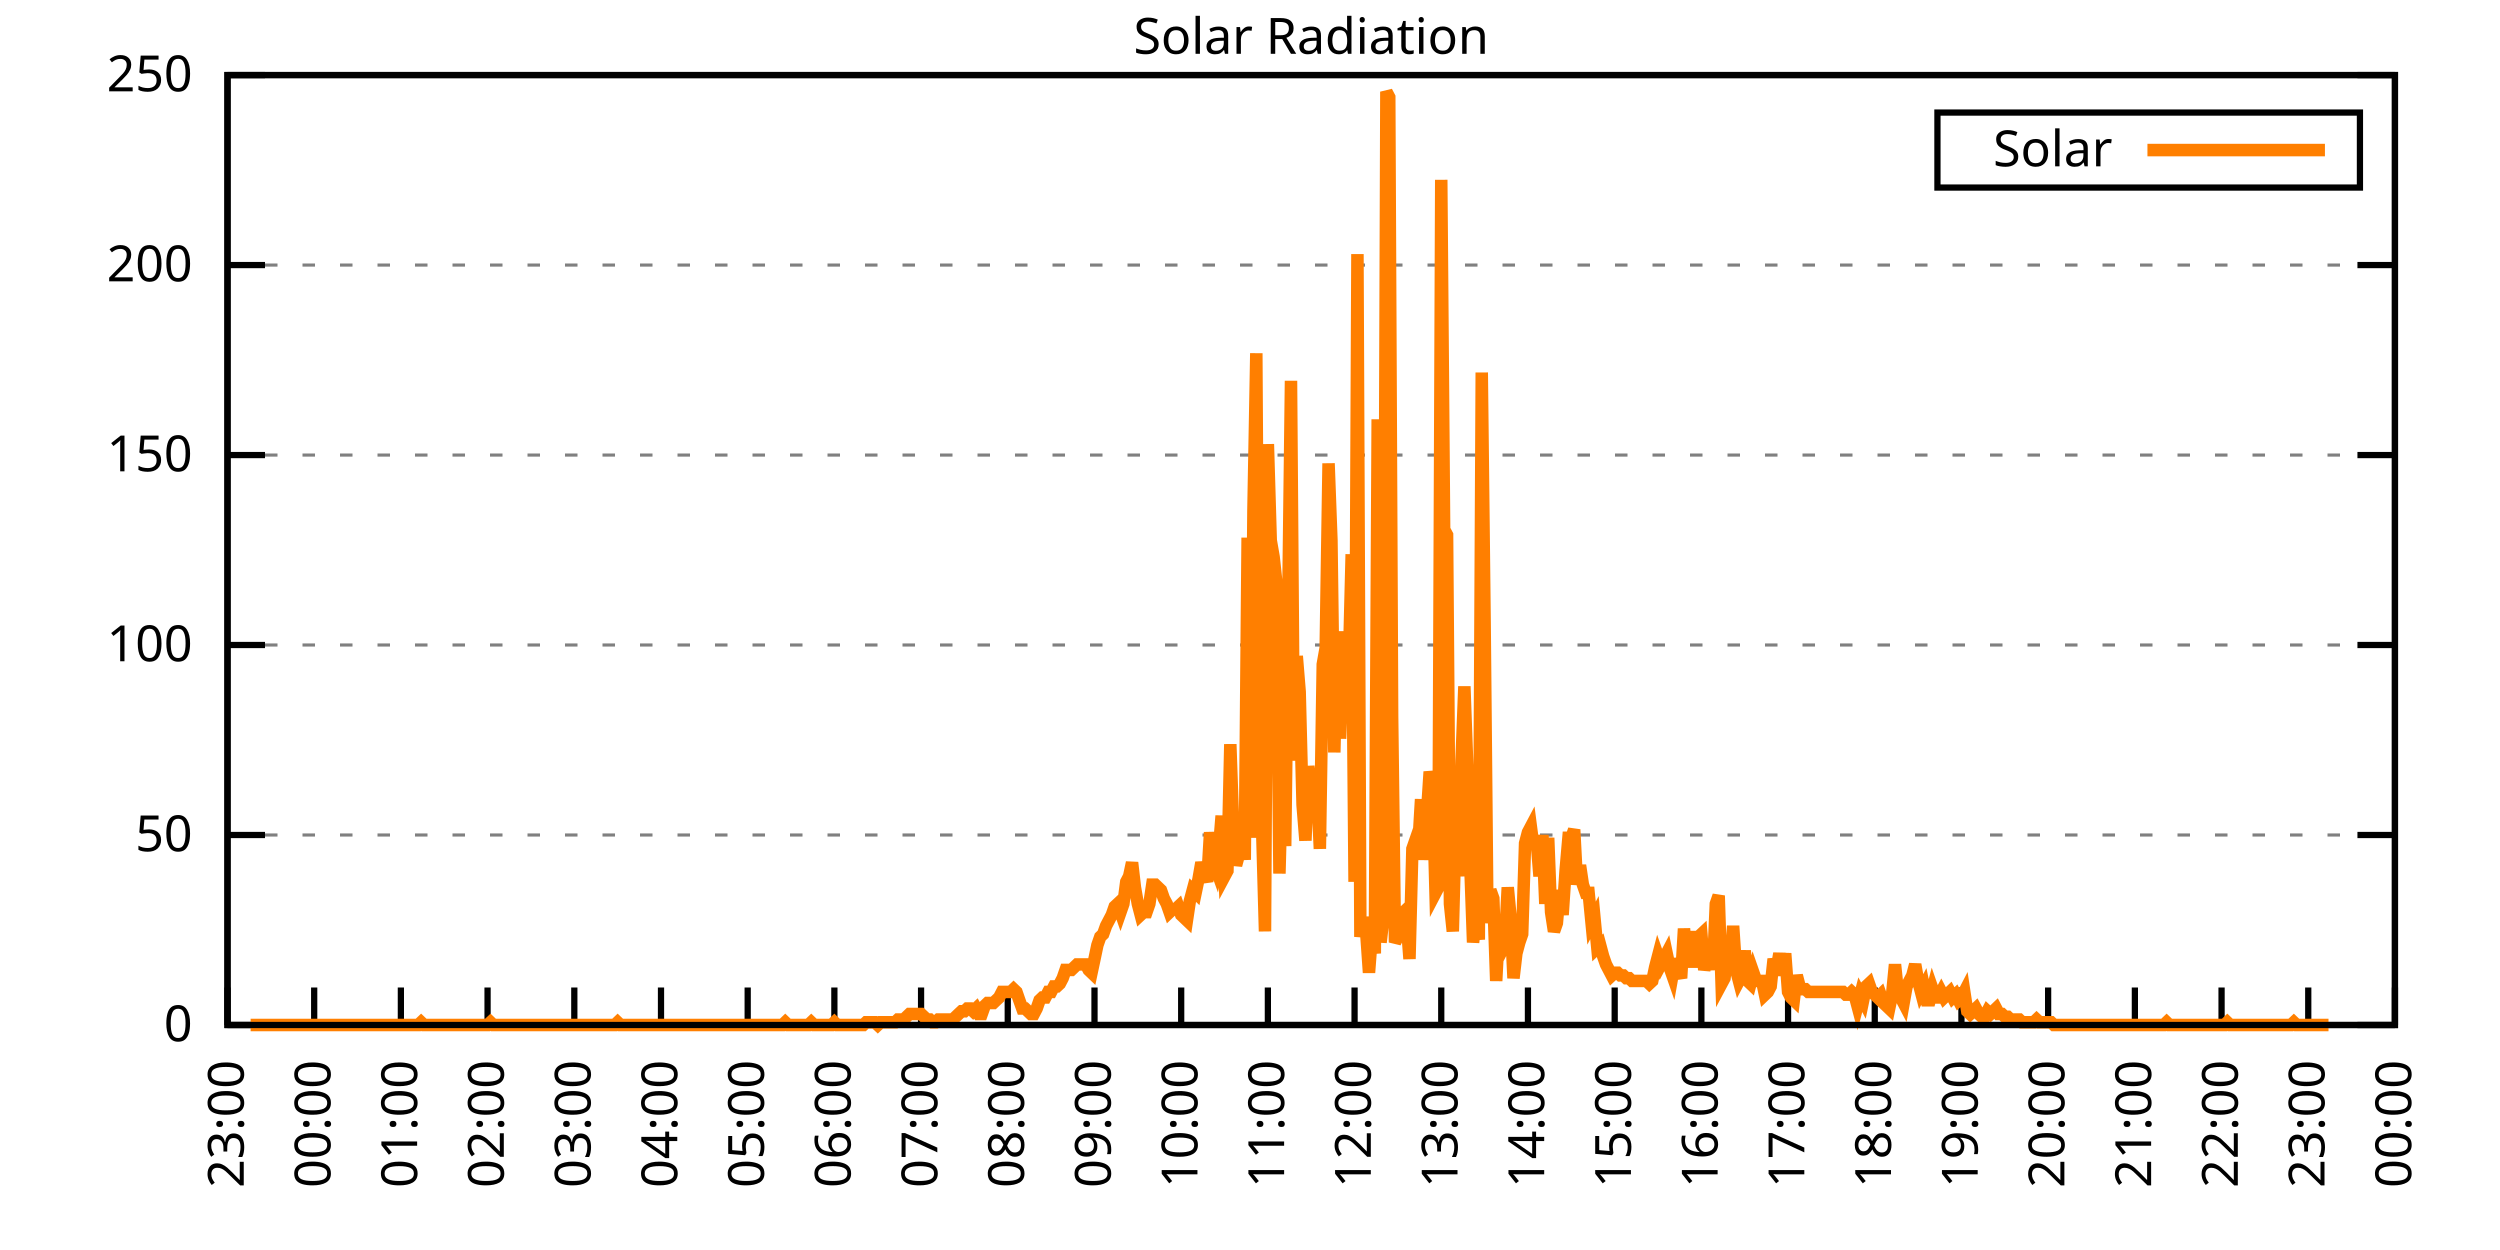
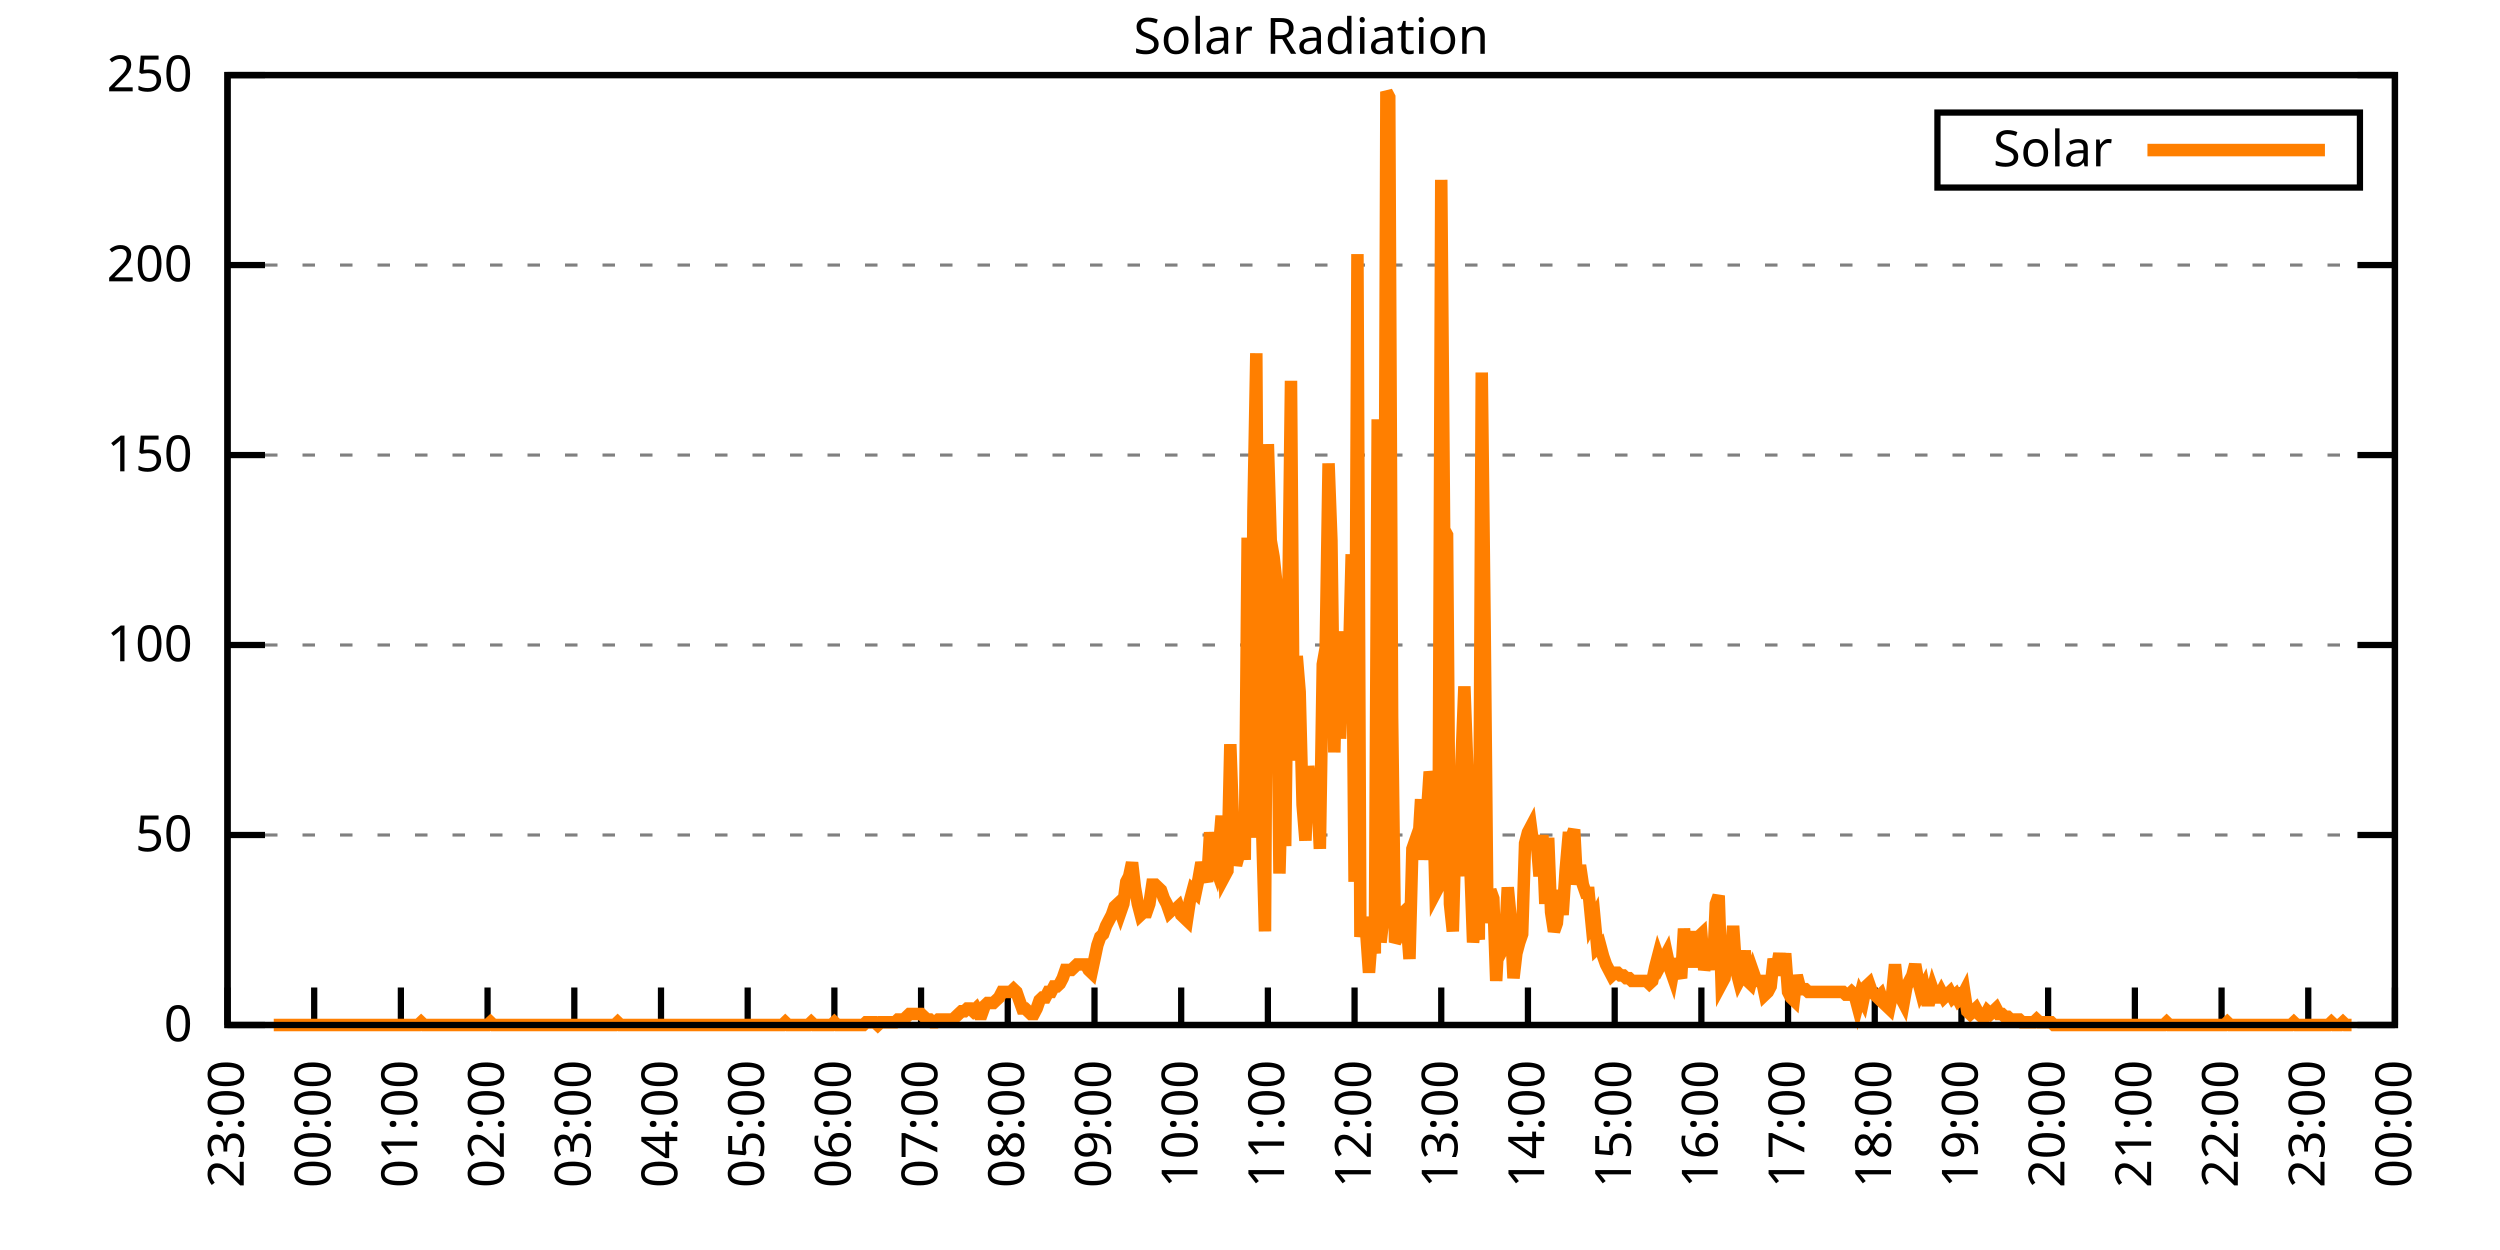
<svg xmlns="http://www.w3.org/2000/svg" xmlns:xlink="http://www.w3.org/1999/xlink" width="400" height="200" viewBox="0 0 400 200">
  <g id="gnuplot_canvas">
    <rect x="0" y="0" width="400" height="200" fill="none" />
    <defs>
      <circle id="gpDot" r="0.5" stroke-width="0.5" stroke="currentColor" />
      <path id="gpPt0" stroke-width="0.333" stroke="currentColor" d="M-1,0 h2 M0,-1 v2" />
      <path id="gpPt1" stroke-width="0.333" stroke="currentColor" d="M-1,-1 L1,1 M1,-1 L-1,1" />
      <path id="gpPt2" stroke-width="0.333" stroke="currentColor" d="M-1,0 L1,0 M0,-1 L0,1 M-1,-1 L1,1 M-1,1 L1,-1" />
      <rect id="gpPt3" stroke-width="0.333" stroke="currentColor" x="-1" y="-1" width="2" height="2" />
      <rect id="gpPt4" stroke-width="0.333" stroke="currentColor" fill="currentColor" x="-1" y="-1" width="2" height="2" />
      <circle id="gpPt5" stroke-width="0.333" stroke="currentColor" cx="0" cy="0" r="1" />
      <use xlink:href="#gpPt5" id="gpPt6" fill="currentColor" stroke="none" />
      <path id="gpPt7" stroke-width="0.333" stroke="currentColor" d="M0,-1.33 L-1.33,0.67 L1.33,0.67 z" />
      <use xlink:href="#gpPt7" id="gpPt8" fill="currentColor" stroke="none" />
      <use xlink:href="#gpPt7" id="gpPt9" stroke="currentColor" transform="rotate(180)" />
      <use xlink:href="#gpPt9" id="gpPt10" fill="currentColor" stroke="none" />
      <use xlink:href="#gpPt3" id="gpPt11" stroke="currentColor" transform="rotate(45)" />
      <use xlink:href="#gpPt11" id="gpPt12" fill="currentColor" stroke="none" />
      <path id="gpPt13" stroke-width="0.333" stroke="currentColor" d="M0,1.330 L1.265,0.411 L0.782,-1.067 L-0.782,-1.076 L-1.265,0.411 z" />
      <use xlink:href="#gpPt13" id="gpPt14" fill="currentColor" stroke="none" />
      <filter id="textbox" filterUnits="objectBoundingBox" x="0" y="0" height="1" width="1">
        <feFlood flood-color="white" flood-opacity="1" result="bgnd" />
        <feComposite in="SourceGraphic" in2="bgnd" operator="atop" />
      </filter>
      <filter id="greybox" filterUnits="objectBoundingBox" x="0" y="0" height="1" width="1">
        <feFlood flood-color="lightgrey" flood-opacity="1" result="grey" />
        <feComposite in="SourceGraphic" in2="grey" operator="atop" />
      </filter>
    </defs>
    <g fill="none" color="white" stroke="currentColor" stroke-width="1.00" stroke-linecap="butt" stroke-linejoin="miter">
</g>
    <g fill="none" color="black" stroke="currentColor" stroke-width="1.00" stroke-linecap="butt" stroke-linejoin="miter">
      <g stroke="none" shape-rendering="crispEdges">
        <polygon fill="rgb(255, 255, 255)" points="36.40,164.00 383.18,164.00 383.18,12.02 36.40,12.02 " />
      </g>
    </g>
    <g fill="none" color="black" stroke="currentColor" stroke-width="1.00" stroke-linecap="butt" stroke-linejoin="miter">
</g>
    <g fill="none" color="black" stroke="black" stroke-width="0.50" stroke-linecap="butt" stroke-linejoin="miter">
</g>
    <g fill="none" color="gray" stroke="currentColor" stroke-width="0.50" stroke-linecap="butt" stroke-linejoin="miter">
      <path stroke="gray" stroke-dasharray="2,4" class="gridline" d="M36.40,164.00 L383.19,164.00  " />
    </g>
    <g fill="none" color="gray" stroke="gray" stroke-width="1.00" stroke-linecap="butt" stroke-linejoin="miter">
</g>
    <g fill="none" color="black" stroke="currentColor" stroke-width="1.00" stroke-linecap="butt" stroke-linejoin="miter">
      <path stroke="black" d="M36.40,164.00 L42.40,164.00 M383.19,164.00 L377.19,164.00  " />
      <g transform="translate(30.80,166.60)" stroke="none" fill="black" font-family="Sans" font-size="8.00" text-anchor="end">
        <text>
          <tspan font-family="Sans"> 0</tspan>
        </text>
      </g>
    </g>
    <g fill="none" color="black" stroke="currentColor" stroke-width="1.00" stroke-linecap="butt" stroke-linejoin="miter">
</g>
    <g fill="none" color="black" stroke="black" stroke-width="0.50" stroke-linecap="butt" stroke-linejoin="miter">
</g>
    <g fill="none" color="gray" stroke="currentColor" stroke-width="0.50" stroke-linecap="butt" stroke-linejoin="miter">
      <path stroke="gray" stroke-dasharray="2,4" class="gridline" d="M36.40,133.60 L383.19,133.60  " />
    </g>
    <g fill="none" color="gray" stroke="gray" stroke-width="1.00" stroke-linecap="butt" stroke-linejoin="miter">
</g>
    <g fill="none" color="black" stroke="currentColor" stroke-width="1.00" stroke-linecap="butt" stroke-linejoin="miter">
      <path stroke="black" d="M36.40,133.60 L42.40,133.60 M383.19,133.60 L377.19,133.60  " />
      <g transform="translate(30.80,136.20)" stroke="none" fill="black" font-family="Sans" font-size="8.00" text-anchor="end">
        <text>
          <tspan font-family="Sans"> 50</tspan>
        </text>
      </g>
    </g>
    <g fill="none" color="black" stroke="currentColor" stroke-width="1.00" stroke-linecap="butt" stroke-linejoin="miter">
</g>
    <g fill="none" color="black" stroke="black" stroke-width="0.50" stroke-linecap="butt" stroke-linejoin="miter">
</g>
    <g fill="none" color="gray" stroke="currentColor" stroke-width="0.50" stroke-linecap="butt" stroke-linejoin="miter">
      <path stroke="gray" stroke-dasharray="2,4" class="gridline" d="M36.40,103.20 L383.19,103.20  " />
    </g>
    <g fill="none" color="gray" stroke="gray" stroke-width="1.00" stroke-linecap="butt" stroke-linejoin="miter">
</g>
    <g fill="none" color="black" stroke="currentColor" stroke-width="1.00" stroke-linecap="butt" stroke-linejoin="miter">
      <path stroke="black" d="M36.40,103.20 L42.40,103.20 M383.19,103.20 L377.19,103.20  " />
      <g transform="translate(30.80,105.80)" stroke="none" fill="black" font-family="Sans" font-size="8.00" text-anchor="end">
        <text>
          <tspan font-family="Sans"> 100</tspan>
        </text>
      </g>
    </g>
    <g fill="none" color="black" stroke="currentColor" stroke-width="1.00" stroke-linecap="butt" stroke-linejoin="miter">
</g>
    <g fill="none" color="black" stroke="black" stroke-width="0.50" stroke-linecap="butt" stroke-linejoin="miter">
</g>
    <g fill="none" color="gray" stroke="currentColor" stroke-width="0.50" stroke-linecap="butt" stroke-linejoin="miter">
      <path stroke="gray" stroke-dasharray="2,4" class="gridline" d="M36.40,72.81 L383.19,72.81  " />
    </g>
    <g fill="none" color="gray" stroke="gray" stroke-width="1.00" stroke-linecap="butt" stroke-linejoin="miter">
</g>
    <g fill="none" color="black" stroke="currentColor" stroke-width="1.00" stroke-linecap="butt" stroke-linejoin="miter">
      <path stroke="black" d="M36.40,72.81 L42.40,72.81 M383.19,72.81 L377.19,72.81  " />
      <g transform="translate(30.80,75.41)" stroke="none" fill="black" font-family="Sans" font-size="8.00" text-anchor="end">
        <text>
          <tspan font-family="Sans"> 150</tspan>
        </text>
      </g>
    </g>
    <g fill="none" color="black" stroke="currentColor" stroke-width="1.00" stroke-linecap="butt" stroke-linejoin="miter">
</g>
    <g fill="none" color="black" stroke="black" stroke-width="0.50" stroke-linecap="butt" stroke-linejoin="miter">
</g>
    <g fill="none" color="gray" stroke="currentColor" stroke-width="0.50" stroke-linecap="butt" stroke-linejoin="miter">
      <path stroke="gray" stroke-dasharray="2,4" class="gridline" d="M36.40,42.41 L383.19,42.41  " />
    </g>
    <g fill="none" color="gray" stroke="gray" stroke-width="1.00" stroke-linecap="butt" stroke-linejoin="miter">
</g>
    <g fill="none" color="black" stroke="currentColor" stroke-width="1.00" stroke-linecap="butt" stroke-linejoin="miter">
      <path stroke="black" d="M36.40,42.41 L42.40,42.41 M383.19,42.41 L377.19,42.41  " />
      <g transform="translate(30.80,45.01)" stroke="none" fill="black" font-family="Sans" font-size="8.00" text-anchor="end">
        <text>
          <tspan font-family="Sans"> 200</tspan>
        </text>
      </g>
    </g>
    <g fill="none" color="black" stroke="currentColor" stroke-width="1.00" stroke-linecap="butt" stroke-linejoin="miter">
</g>
    <g fill="none" color="black" stroke="black" stroke-width="0.50" stroke-linecap="butt" stroke-linejoin="miter">
</g>
    <g fill="none" color="gray" stroke="currentColor" stroke-width="0.50" stroke-linecap="butt" stroke-linejoin="miter">
      <path stroke="gray" stroke-dasharray="2,4" class="gridline" d="M36.40,12.01 L383.19,12.01  " />
    </g>
    <g fill="none" color="gray" stroke="gray" stroke-width="1.00" stroke-linecap="butt" stroke-linejoin="miter">
</g>
    <g fill="none" color="black" stroke="currentColor" stroke-width="1.00" stroke-linecap="butt" stroke-linejoin="miter">
      <path stroke="black" d="M36.40,12.01 L42.40,12.01 M383.19,12.01 L377.19,12.01  " />
      <g transform="translate(30.80,14.61)" stroke="none" fill="black" font-family="Sans" font-size="8.00" text-anchor="end">
        <text>
          <tspan font-family="Sans"> 250</tspan>
        </text>
      </g>
    </g>
    <g fill="none" color="black" stroke="currentColor" stroke-width="1.00" stroke-linecap="butt" stroke-linejoin="miter">
      <path stroke="black" d="M36.40,164.00 L36.40,158.00  " />
      <g transform="translate(39.00,169.60) rotate(270.00)" stroke="none" fill="black" font-family="Sans" font-size="8.00" text-anchor="end">
        <text>
          <tspan font-family="Sans">23:00</tspan>
        </text>
      </g>
    </g>
    <g fill="none" color="black" stroke="currentColor" stroke-width="1.00" stroke-linecap="butt" stroke-linejoin="miter">
      <path stroke="black" d="M50.27,164.00 L50.27,158.00  " />
      <g transform="translate(52.87,169.60) rotate(270.00)" stroke="none" fill="black" font-family="Sans" font-size="8.00" text-anchor="end">
        <text>
          <tspan font-family="Sans">00:00</tspan>
        </text>
      </g>
    </g>
    <g fill="none" color="black" stroke="currentColor" stroke-width="1.00" stroke-linecap="butt" stroke-linejoin="miter">
      <path stroke="black" d="M64.14,164.00 L64.14,158.00  " />
      <g transform="translate(66.74,169.60) rotate(270.00)" stroke="none" fill="black" font-family="Sans" font-size="8.00" text-anchor="end">
        <text>
          <tspan font-family="Sans">01:00</tspan>
        </text>
      </g>
    </g>
    <g fill="none" color="black" stroke="currentColor" stroke-width="1.00" stroke-linecap="butt" stroke-linejoin="miter">
      <path stroke="black" d="M78.01,164.00 L78.01,158.00  " />
      <g transform="translate(80.61,169.60) rotate(270.00)" stroke="none" fill="black" font-family="Sans" font-size="8.00" text-anchor="end">
        <text>
          <tspan font-family="Sans">02:00</tspan>
        </text>
      </g>
    </g>
    <g fill="none" color="black" stroke="currentColor" stroke-width="1.00" stroke-linecap="butt" stroke-linejoin="miter">
      <path stroke="black" d="M91.89,164.00 L91.89,158.00  " />
      <g transform="translate(94.49,169.60) rotate(270.00)" stroke="none" fill="black" font-family="Sans" font-size="8.00" text-anchor="end">
        <text>
          <tspan font-family="Sans">03:00</tspan>
        </text>
      </g>
    </g>
    <g fill="none" color="black" stroke="currentColor" stroke-width="1.00" stroke-linecap="butt" stroke-linejoin="miter">
      <path stroke="black" d="M105.76,164.00 L105.76,158.00  " />
      <g transform="translate(108.36,169.60) rotate(270.00)" stroke="none" fill="black" font-family="Sans" font-size="8.00" text-anchor="end">
        <text>
          <tspan font-family="Sans">04:00</tspan>
        </text>
      </g>
    </g>
    <g fill="none" color="black" stroke="currentColor" stroke-width="1.00" stroke-linecap="butt" stroke-linejoin="miter">
      <path stroke="black" d="M119.63,164.00 L119.63,158.00  " />
      <g transform="translate(122.23,169.60) rotate(270.00)" stroke="none" fill="black" font-family="Sans" font-size="8.00" text-anchor="end">
        <text>
          <tspan font-family="Sans">05:00</tspan>
        </text>
      </g>
    </g>
    <g fill="none" color="black" stroke="currentColor" stroke-width="1.00" stroke-linecap="butt" stroke-linejoin="miter">
      <path stroke="black" d="M133.50,164.00 L133.50,158.00  " />
      <g transform="translate(136.10,169.60) rotate(270.00)" stroke="none" fill="black" font-family="Sans" font-size="8.00" text-anchor="end">
        <text>
          <tspan font-family="Sans">06:00</tspan>
        </text>
      </g>
    </g>
    <g fill="none" color="black" stroke="currentColor" stroke-width="1.00" stroke-linecap="butt" stroke-linejoin="miter">
      <path stroke="black" d="M147.37,164.00 L147.37,158.00  " />
      <g transform="translate(149.97,169.60) rotate(270.00)" stroke="none" fill="black" font-family="Sans" font-size="8.00" text-anchor="end">
        <text>
          <tspan font-family="Sans">07:00</tspan>
        </text>
      </g>
    </g>
    <g fill="none" color="black" stroke="currentColor" stroke-width="1.00" stroke-linecap="butt" stroke-linejoin="miter">
      <path stroke="black" d="M161.24,164.00 L161.24,158.00  " />
      <g transform="translate(163.84,169.60) rotate(270.00)" stroke="none" fill="black" font-family="Sans" font-size="8.00" text-anchor="end">
        <text>
          <tspan font-family="Sans">08:00</tspan>
        </text>
      </g>
    </g>
    <g fill="none" color="black" stroke="currentColor" stroke-width="1.00" stroke-linecap="butt" stroke-linejoin="miter">
      <path stroke="black" d="M175.12,164.00 L175.12,158.00  " />
      <g transform="translate(177.72,169.60) rotate(270.00)" stroke="none" fill="black" font-family="Sans" font-size="8.00" text-anchor="end">
        <text>
          <tspan font-family="Sans">09:00</tspan>
        </text>
      </g>
    </g>
    <g fill="none" color="black" stroke="currentColor" stroke-width="1.00" stroke-linecap="butt" stroke-linejoin="miter">
      <path stroke="black" d="M188.99,164.00 L188.99,158.00  " />
      <g transform="translate(191.59,169.60) rotate(270.00)" stroke="none" fill="black" font-family="Sans" font-size="8.00" text-anchor="end">
        <text>
          <tspan font-family="Sans">10:00</tspan>
        </text>
      </g>
    </g>
    <g fill="none" color="black" stroke="currentColor" stroke-width="1.00" stroke-linecap="butt" stroke-linejoin="miter">
      <path stroke="black" d="M202.86,164.00 L202.86,158.00  " />
      <g transform="translate(205.46,169.60) rotate(270.00)" stroke="none" fill="black" font-family="Sans" font-size="8.00" text-anchor="end">
        <text>
          <tspan font-family="Sans">11:00</tspan>
        </text>
      </g>
    </g>
    <g fill="none" color="black" stroke="currentColor" stroke-width="1.00" stroke-linecap="butt" stroke-linejoin="miter">
      <path stroke="black" d="M216.73,164.00 L216.73,158.00  " />
      <g transform="translate(219.33,169.60) rotate(270.00)" stroke="none" fill="black" font-family="Sans" font-size="8.00" text-anchor="end">
        <text>
          <tspan font-family="Sans">12:00</tspan>
        </text>
      </g>
    </g>
    <g fill="none" color="black" stroke="currentColor" stroke-width="1.00" stroke-linecap="butt" stroke-linejoin="miter">
      <path stroke="black" d="M230.60,164.00 L230.60,158.00  " />
      <g transform="translate(233.20,169.60) rotate(270.00)" stroke="none" fill="black" font-family="Sans" font-size="8.00" text-anchor="end">
        <text>
          <tspan font-family="Sans">13:00</tspan>
        </text>
      </g>
    </g>
    <g fill="none" color="black" stroke="currentColor" stroke-width="1.00" stroke-linecap="butt" stroke-linejoin="miter">
      <path stroke="black" d="M244.47,164.00 L244.47,158.00  " />
      <g transform="translate(247.07,169.60) rotate(270.00)" stroke="none" fill="black" font-family="Sans" font-size="8.00" text-anchor="end">
        <text>
          <tspan font-family="Sans">14:00</tspan>
        </text>
      </g>
    </g>
    <g fill="none" color="black" stroke="currentColor" stroke-width="1.00" stroke-linecap="butt" stroke-linejoin="miter">
      <path stroke="black" d="M258.35,164.00 L258.35,158.00  " />
      <g transform="translate(260.95,169.60) rotate(270.00)" stroke="none" fill="black" font-family="Sans" font-size="8.00" text-anchor="end">
        <text>
          <tspan font-family="Sans">15:00</tspan>
        </text>
      </g>
    </g>
    <g fill="none" color="black" stroke="currentColor" stroke-width="1.00" stroke-linecap="butt" stroke-linejoin="miter">
      <path stroke="black" d="M272.22,164.00 L272.22,158.00  " />
      <g transform="translate(274.82,169.60) rotate(270.00)" stroke="none" fill="black" font-family="Sans" font-size="8.00" text-anchor="end">
        <text>
          <tspan font-family="Sans">16:00</tspan>
        </text>
      </g>
    </g>
    <g fill="none" color="black" stroke="currentColor" stroke-width="1.00" stroke-linecap="butt" stroke-linejoin="miter">
      <path stroke="black" d="M286.09,164.00 L286.09,158.00  " />
      <g transform="translate(288.69,169.60) rotate(270.00)" stroke="none" fill="black" font-family="Sans" font-size="8.00" text-anchor="end">
        <text>
          <tspan font-family="Sans">17:00</tspan>
        </text>
      </g>
    </g>
    <g fill="none" color="black" stroke="currentColor" stroke-width="1.00" stroke-linecap="butt" stroke-linejoin="miter">
      <path stroke="black" d="M299.96,164.00 L299.96,158.00  " />
      <g transform="translate(302.56,169.60) rotate(270.00)" stroke="none" fill="black" font-family="Sans" font-size="8.00" text-anchor="end">
        <text>
          <tspan font-family="Sans">18:00</tspan>
        </text>
      </g>
    </g>
    <g fill="none" color="black" stroke="currentColor" stroke-width="1.00" stroke-linecap="butt" stroke-linejoin="miter">
      <path stroke="black" d="M313.83,164.00 L313.83,158.00  " />
      <g transform="translate(316.43,169.60) rotate(270.00)" stroke="none" fill="black" font-family="Sans" font-size="8.00" text-anchor="end">
        <text>
          <tspan font-family="Sans">19:00</tspan>
        </text>
      </g>
    </g>
    <g fill="none" color="black" stroke="currentColor" stroke-width="1.00" stroke-linecap="butt" stroke-linejoin="miter">
      <path stroke="black" d="M327.70,164.00 L327.70,158.00  " />
      <g transform="translate(330.30,169.60) rotate(270.00)" stroke="none" fill="black" font-family="Sans" font-size="8.00" text-anchor="end">
        <text>
          <tspan font-family="Sans">20:00</tspan>
        </text>
      </g>
    </g>
    <g fill="none" color="black" stroke="currentColor" stroke-width="1.00" stroke-linecap="butt" stroke-linejoin="miter">
      <path stroke="black" d="M341.58,164.00 L341.58,158.00  " />
      <g transform="translate(344.18,169.60) rotate(270.00)" stroke="none" fill="black" font-family="Sans" font-size="8.00" text-anchor="end">
        <text>
          <tspan font-family="Sans">21:00</tspan>
        </text>
      </g>
    </g>
    <g fill="none" color="black" stroke="currentColor" stroke-width="1.00" stroke-linecap="butt" stroke-linejoin="miter">
      <path stroke="black" d="M355.45,164.00 L355.45,158.00  " />
      <g transform="translate(358.05,169.60) rotate(270.00)" stroke="none" fill="black" font-family="Sans" font-size="8.00" text-anchor="end">
        <text>
          <tspan font-family="Sans">22:00</tspan>
        </text>
      </g>
    </g>
    <g fill="none" color="black" stroke="currentColor" stroke-width="1.00" stroke-linecap="butt" stroke-linejoin="miter">
      <path stroke="black" d="M369.32,164.00 L369.32,158.00  " />
      <g transform="translate(371.92,169.60) rotate(270.00)" stroke="none" fill="black" font-family="Sans" font-size="8.00" text-anchor="end">
        <text>
          <tspan font-family="Sans">23:00</tspan>
        </text>
      </g>
    </g>
    <g fill="none" color="black" stroke="currentColor" stroke-width="1.00" stroke-linecap="butt" stroke-linejoin="miter">
      <path stroke="black" d="M383.19,164.00 L383.19,158.00  " />
      <g transform="translate(385.79,169.60) rotate(270.00)" stroke="none" fill="black" font-family="Sans" font-size="8.00" text-anchor="end">
        <text>
          <tspan font-family="Sans">00:00</tspan>
        </text>
      </g>
    </g>
    <g fill="none" color="black" stroke="currentColor" stroke-width="1.00" stroke-linecap="butt" stroke-linejoin="miter">
</g>
    <g fill="none" color="black" stroke="currentColor" stroke-width="1.00" stroke-linecap="butt" stroke-linejoin="miter">
      <path stroke="black" d="M36.40,12.01 L36.40,164.00 L383.19,164.00 L383.19,12.01 L36.40,12.01 Z  " />
    </g>
    <g fill="none" color="black" stroke="currentColor" stroke-width="1.00" stroke-linecap="butt" stroke-linejoin="miter">
</g>
    <g fill="none" color="black" stroke="currentColor" stroke-width="1.00" stroke-linecap="butt" stroke-linejoin="miter">
      <path stroke="black" d="M309.99,30.01 L309.99,18.01 L377.59,18.01 L377.59,30.01 L309.99,30.01 Z  " />
    </g>
    <g id="Solar_Radiation_plot_1">
      <g fill="none" color="white" stroke="black" stroke-width="2.00" stroke-linecap="butt" stroke-linejoin="miter">
</g>
      <g fill="none" color="black" stroke="currentColor" stroke-width="2.00" stroke-linecap="butt" stroke-linejoin="miter">
        <g transform="translate(337.99,26.61)" stroke="none" fill="black" font-family="Sans" font-size="8.00" text-anchor="end">
          <text>
            <tspan font-family="Sans">Solar</tspan>
          </text>
        </g>
      </g>
      <g fill="none" color="black" stroke="currentColor" stroke-width="2.00" stroke-linecap="butt" stroke-linejoin="miter">
-         <path stroke="rgb(255, 127,   0)" d="M343.59,24.01 L371.99,24.01 M40.10,164.00 L40.56,164.00 L41.02,164.00 L41.49,164.00 L41.95,164.00 L42.41,164.00   L42.87,164.00 L43.34,164.00 L43.80,164.00 L44.26,164.00 L44.72,164.00 L45.19,164.00 L45.65,164.00 L46.11,164.00   L46.57,164.00 L47.03,164.00 L47.50,164.00 L47.96,164.00 L48.42,164.00 L48.88,164.00 L49.35,164.00 L49.81,164.00   L50.27,164.00 L50.73,164.00 L51.20,164.00 L51.66,164.00 L52.12,164.00 L52.58,164.00 L53.05,164.00 L53.51,164.00   L53.97,164.00 L54.43,164.00 L54.90,164.00 L55.36,164.00 L55.82,164.00 L56.28,164.00 L56.75,164.00 L57.21,164.00   L57.67,164.00 L58.13,164.00 L58.59,164.00 L59.06,164.00 L59.52,164.00 L59.98,164.00 L60.44,164.00 L60.91,164.00   L61.37,164.00 L61.83,164.00 L62.29,164.00 L62.76,164.00 L63.22,164.00 L63.68,164.00 L64.14,164.00 L64.61,164.00   L65.07,164.00 L65.53,164.00 L65.99,164.00 L66.46,164.00 L66.92,164.00 L67.38,163.56 L67.84,164.00 L68.30,164.00   L68.77,164.00 L69.23,164.00 L69.69,164.00 L70.15,164.00 L70.62,164.00 L71.08,164.00 L71.54,164.00 L72.00,164.00   L72.47,164.00 L72.93,164.00 L73.39,164.00 L73.85,164.00 L74.32,164.00 L74.78,164.00 L75.24,164.00 L75.70,164.00   L76.17,164.00 L76.63,164.00 L77.09,164.00 L77.55,164.00 L78.01,164.00 L78.48,163.56 L78.94,164.00 L79.40,164.00   L79.86,164.00 L80.33,164.00 L80.79,164.00 L81.25,164.00 L81.71,164.00 L82.18,164.00 L82.64,164.00 L83.10,164.00   L83.56,164.00 L84.03,164.00 L84.49,164.00 L84.95,164.00 L85.41,164.00 L85.88,164.00 L86.34,164.00 L86.80,164.00   L87.26,164.00 L87.72,164.00 L88.19,164.00 L88.65,164.00 L89.11,164.00 L89.57,164.00 L90.04,164.00 L90.50,164.00   L90.96,164.00 L91.42,164.00 L91.89,164.00 L92.35,164.00 L92.81,164.00 L93.27,164.00 L93.74,164.00 L94.20,164.00   L94.66,164.00 L95.12,164.00 L95.59,164.00 L96.05,164.00 L96.51,164.00 L96.97,164.00 L97.44,164.00 L97.90,164.00   L98.36,164.00 L98.82,163.56 L99.28,164.00 L99.75,164.00 L100.21,164.00 L100.67,164.00 L101.13,164.00 L101.60,164.00   L102.06,164.00 L102.52,164.00 L102.98,164.00 L103.45,164.00 L103.91,164.00 L104.37,164.00 L104.83,164.00 L105.30,164.00   L105.76,164.00 L106.22,164.00 L106.68,164.00 L107.15,164.00 L107.61,164.00 L108.07,164.00 L108.53,164.00 L108.99,164.00   L109.46,164.00 L109.92,164.00 L110.38,164.00 L110.84,164.00 L111.31,164.00 L111.77,164.00 L112.23,164.00 L112.69,164.00   L113.16,164.00 L113.62,164.00 L114.08,164.00 L114.54,164.00 L115.01,164.00 L115.47,164.00 L115.93,164.00 L116.39,164.00   L116.86,164.00 L117.32,164.00 L117.78,164.00 L118.24,164.00 L118.70,164.00 L119.17,164.00 L119.63,164.00 L120.09,164.00   L120.55,164.00 L121.02,164.00 L121.48,164.00 L121.94,164.00 L122.40,164.00 L122.87,164.00 L123.33,164.00 L123.79,164.00   L124.25,164.00 L124.72,164.00 L125.18,164.00 L125.64,163.56 L126.10,164.00 L126.57,164.00 L127.03,164.00 L127.49,164.00   L127.95,164.00 L128.41,164.00 L128.88,164.00 L129.34,164.00 L129.80,163.56 L130.26,164.00 L130.73,164.00 L131.19,164.00   L131.65,164.00 L132.11,164.00 L132.58,164.00 L133.04,164.00 L133.50,163.56 L133.96,164.00 L134.43,164.00 L134.89,164.00   L135.35,164.00 L135.81,164.00 L136.28,164.00 L136.74,164.00 L137.20,164.00 L137.66,164.00 L138.13,164.00 L138.59,163.56   L139.05,163.56 L139.51,163.56 L139.97,163.56 L140.44,164.00 L140.90,163.56 L141.36,163.56 L141.82,163.56 L142.29,163.56   L142.75,163.56 L143.21,163.56 L143.67,163.12 L144.14,163.12 L144.60,163.12 L145.06,162.68 L145.52,162.24 L145.99,162.24   L146.45,162.24 L146.91,162.24 L147.37,162.24 L147.84,162.68 L148.30,163.12 L148.76,163.12 L149.22,163.56 L149.68,163.56   L150.15,163.12 L150.61,163.12 L151.07,163.12 L151.53,163.12 L152.00,163.12 L152.46,163.12 L152.92,162.68 L153.38,162.24   L153.85,161.80 L154.31,161.80 L154.77,161.36 L155.23,161.36 L155.70,161.80 L156.16,161.36 L156.62,162.24 L157.08,162.24   L157.55,160.92 L158.01,160.48 L158.47,160.48 L158.93,160.48 L159.39,160.04 L159.86,159.60 L160.32,158.71 L160.78,158.71   L161.24,158.71 L161.71,158.71 L162.17,158.27 L162.63,158.71 L163.09,160.04 L163.56,161.36 L164.02,161.36 L164.48,161.80   L164.94,162.24 L165.41,162.24 L165.87,161.36 L166.33,160.04 L166.79,159.60 L167.26,159.60 L167.72,158.71 L168.18,158.71   L168.64,157.83 L169.10,157.83 L169.57,157.39 L170.03,156.51 L170.49,155.19 L170.95,155.19 L171.42,155.19 L171.88,154.75   L172.34,154.31 L172.80,154.31 L173.27,154.31 L173.73,154.31 L174.19,155.19 L174.65,155.63 L175.12,153.43 L175.58,151.23   L176.04,149.90 L176.50,149.46 L176.97,148.14 L177.43,147.26 L177.89,146.38 L178.35,145.06 L178.82,144.62 L179.28,145.94   L179.74,144.62 L180.20,141.09 L180.66,140.21 L181.13,138.01 L181.59,141.98 L182.05,144.62 L182.51,146.38 L182.98,145.94   L183.44,145.94 L183.90,144.62 L184.36,141.54 L184.83,141.54 L185.29,141.98 L185.75,142.42 L186.21,143.74 L186.68,144.62   L187.14,145.94 L187.60,145.50 L188.06,145.50 L188.53,145.06 L188.99,146.38 L189.45,146.82 L189.91,147.26 L190.37,144.18   L190.84,142.42 L191.30,142.86 L191.76,140.65 L192.22,138.01 L192.69,139.77 L193.15,141.09 L193.61,133.17 L194.07,137.57   L194.54,138.89 L195.00,136.25 L195.46,130.52 L195.92,140.21 L196.39,139.33 L196.85,119.07 L197.31,132.28 L197.77,138.45   L198.24,136.69 L198.70,132.28 L199.16,137.57 L199.62,86.03 L200.08,134.05 L200.55,81.63 L201.01,56.52 L201.47,131.40   L201.93,132.28 L202.40,149.02 L202.86,71.06 L203.32,86.47 L203.78,89.12 L204.25,93.52 L204.71,139.77 L205.17,122.59   L205.63,135.37 L206.10,98.37 L206.56,60.93 L207.02,121.71 L207.48,104.97 L207.95,110.70 L208.41,128.76 L208.87,134.49   L209.33,122.59 L209.80,126.56 L210.26,123.03 L210.72,126.12 L211.18,135.81 L211.64,106.30 L212.11,103.65 L212.57,74.14   L213.03,86.47 L213.49,120.39 L213.96,101.01 L214.42,118.19 L214.88,104.97 L215.34,112.46 L215.81,106.74 L216.27,88.68   L216.73,141.09 L217.19,40.66 L217.66,149.90 L218.12,146.82 L218.58,149.02 L219.04,155.63 L219.51,149.46 L219.97,152.55   L220.43,67.09 L220.89,150.79 L221.35,146.82 L221.82,14.67 L222.28,15.55 L222.74,114.67 L223.20,150.79 L223.67,149.90   L224.13,146.38 L224.59,145.94 L225.05,147.26 L225.52,153.43 L225.98,135.81 L226.44,134.49 L226.90,135.81 L227.37,127.88   L227.83,137.57 L228.29,130.52 L228.75,123.47 L229.22,125.68 L229.68,142.86 L230.14,141.98 L230.60,28.77 L231.06,84.71   L231.53,85.59 L231.99,144.62 L232.45,149.02 L232.91,131.84 L233.38,140.21 L233.84,121.71 L234.30,109.82 L234.76,122.59   L235.23,138.01 L235.69,150.79 L236.15,146.82 L236.61,150.34 L237.08,59.60 L237.54,99.69 L238.00,147.70 L238.46,142.42   L238.93,143.74 L239.39,156.95 L239.85,148.14 L240.31,152.11 L240.77,151.23 L241.24,141.98 L241.70,146.82 L242.16,156.51   L242.62,152.55 L243.09,150.79 L243.55,149.46 L244.01,134.93 L244.47,133.17 L244.94,132.28 L245.40,135.81 L245.86,134.49   L246.32,140.21 L246.79,133.61 L247.25,144.62 L247.71,134.05 L248.17,145.94 L248.64,149.02 L249.10,147.70 L249.56,142.42   L250.02,146.38 L250.49,139.33 L250.95,134.05 L251.41,134.05 L251.87,132.73 L252.33,141.54 L252.80,138.45 L253.26,141.54   L253.72,142.86 L254.18,142.86 L254.65,147.70 L255.11,146.82 L255.57,151.67 L256.03,151.23 L256.50,152.99 L256.96,154.31   L257.42,155.19 L257.88,156.07 L258.35,155.63 L258.81,155.63 L259.27,156.07 L259.73,156.07 L260.20,156.51 L260.66,156.51   L261.12,156.95 L261.58,156.95 L262.04,156.95 L262.51,156.95 L262.97,156.95 L263.43,156.95 L263.89,157.39 L264.36,156.95   L264.82,154.75 L265.28,152.99 L265.74,154.31 L266.21,153.43 L266.67,152.55 L267.13,154.75 L267.59,156.07 L268.06,153.43   L268.52,155.19 L268.98,156.51 L269.44,148.58 L269.91,153.87 L270.37,149.02 L270.83,153.87 L271.29,153.87 L271.75,149.90   L272.22,149.46 L272.68,155.19 L273.14,153.43 L273.60,150.79 L274.07,155.19 L274.53,144.62 L274.99,143.30 L275.45,157.39   L275.92,156.51 L276.38,152.55 L276.84,155.19 L277.30,148.14 L277.77,155.19 L278.23,156.95 L278.69,156.07 L279.15,152.11   L279.62,156.95 L280.08,157.39 L280.54,155.63 L281.00,156.95 L281.46,156.95 L281.93,156.95 L282.39,159.15 L282.85,158.71   L283.31,157.83 L283.78,153.43 L284.24,155.19 L284.70,152.55 L285.16,156.07 L285.63,152.55 L286.09,158.71 L286.55,159.60   L287.01,160.04 L287.48,156.07 L287.94,157.83 L288.40,158.27 L288.86,158.27 L289.33,158.71 L289.79,158.71 L290.25,158.71   L290.71,158.71 L291.18,158.71 L291.64,158.71 L292.10,158.71 L292.56,158.71 L293.02,158.71 L293.49,158.71 L293.95,158.71   L294.41,158.71 L294.87,158.71 L295.34,159.15 L295.80,159.15 L296.26,158.71 L296.72,159.15 L297.19,160.92 L297.65,159.15   L298.11,160.04 L298.57,157.83 L299.04,157.39 L299.50,158.71 L299.96,159.15 L300.42,159.60 L300.89,159.15 L301.35,160.48   L301.81,160.92 L302.27,161.36 L302.73,159.15 L303.20,154.31 L303.66,158.71 L304.12,159.60 L304.58,160.48 L305.05,157.83   L305.51,156.95 L305.97,156.07 L306.43,154.31 L306.90,156.95 L307.36,158.71 L307.82,157.83 L308.28,160.04 L308.75,160.04   L309.21,158.27 L309.67,159.60 L310.13,159.60 L310.60,158.71 L311.06,159.60 L311.52,159.15 L311.98,158.71 L312.44,159.60   L312.91,159.15 L313.37,160.04 L313.83,159.60 L314.29,158.71 L314.76,161.80 L315.22,162.24 L315.68,161.80 L316.14,161.36   L316.61,162.24 L317.07,162.68 L317.53,162.68 L317.99,161.80 L318.46,162.24 L318.92,161.80 L319.38,161.36 L319.84,162.24   L320.31,162.24 L320.77,162.68 L321.23,162.68 L321.69,163.12 L322.15,163.12 L322.62,163.12 L323.08,163.12 L323.54,163.56   L324.00,163.56 L324.47,163.56 L324.93,163.56 L325.39,163.56 L325.85,163.12 L326.32,163.56 L326.78,163.56 L327.24,163.56   L327.70,163.56 L328.17,163.56 L328.63,164.00 L329.09,164.00 L329.55,164.00 L330.02,164.00 L330.48,164.00 L330.94,164.00   L331.40,164.00 L331.87,164.00 L332.33,164.00 L332.79,164.00 L333.25,164.00 L333.71,164.00 L334.18,164.00 L334.64,164.00   L335.10,164.00 L335.56,164.00 L336.03,164.00 L336.49,164.00 L336.95,164.00 L337.41,164.00 L337.88,164.00 L338.34,164.00   L338.80,164.00 L339.26,164.00 L339.73,164.00 L340.19,164.00 L340.65,164.00 L341.11,164.00 L341.58,164.00 L342.04,164.00   L342.50,164.00 L342.96,164.00 L343.42,164.00 L343.89,164.00 L344.35,164.00 L344.81,164.00 L345.27,164.00 L345.74,164.00   L346.20,164.00 L346.66,163.56 L347.12,164.00 L347.59,164.00 L348.05,164.00 L348.51,164.00 L348.97,164.00 L349.44,164.00   L349.90,164.00 L350.36,164.00 L350.82,164.00 L351.29,164.00 L351.75,164.00 L352.21,164.00 L352.67,164.00 L353.13,164.00   L353.60,164.00 L354.06,164.00 L354.52,164.00 L354.98,164.00 L355.45,164.00 L355.91,164.00 L356.37,163.56 L356.83,164.00   L357.30,164.00 L357.76,164.00 L358.22,164.00 L358.68,164.00 L359.15,164.00 L359.61,164.00 L360.07,164.00 L360.53,164.00   L361.00,164.00 L361.46,164.00 L361.92,164.00 L362.38,164.00 L362.84,164.00 L363.31,164.00 L363.77,164.00 L364.23,164.00   L364.69,164.00 L365.16,164.00 L365.62,164.00 L366.08,164.00 L366.54,164.00 L367.01,163.56 L367.47,164.00 L367.93,164.00   L368.39,164.00 L368.86,164.00 L369.32,164.00 L369.78,164.00 L370.24,164.00 L370.71,164.00 L371.17,164.00 L371.63,164.00   L372.09,164.00 L372.56,164.00  " />
+         <path stroke="rgb(255, 127,   0)" d="M343.59,24.01 L371.99,24.01 M43.80,164.00 L44.26,164.00 L44.72,164.00 L45.19,164.00 L45.65,164.00 L46.11,164.00   L46.57,164.00 L47.03,164.00 L47.50,164.00 L47.96,164.00 L48.42,164.00 L48.88,164.00 L49.35,164.00 L49.81,164.00   L50.27,164.00 L50.73,164.00 L51.20,164.00 L51.66,164.00 L52.12,164.00 L52.58,164.00 L53.05,164.00 L53.51,164.00   L53.97,164.00 L54.43,164.00 L54.90,164.00 L55.36,164.00 L55.82,164.00 L56.28,164.00 L56.75,164.00 L57.21,164.00   L57.67,164.00 L58.13,164.00 L58.59,164.00 L59.06,164.00 L59.52,164.00 L59.98,164.00 L60.44,164.00 L60.91,164.00   L61.37,164.00 L61.83,164.00 L62.29,164.00 L62.76,164.00 L63.22,164.00 L63.68,164.00 L64.14,164.00 L64.61,164.00   L65.07,164.00 L65.53,164.00 L65.99,164.00 L66.46,164.00 L66.92,164.00 L67.38,163.56 L67.84,164.00 L68.30,164.00   L68.77,164.00 L69.23,164.00 L69.69,164.00 L70.15,164.00 L70.62,164.00 L71.08,164.00 L71.54,164.00 L72.00,164.00   L72.47,164.00 L72.93,164.00 L73.39,164.00 L73.85,164.00 L74.32,164.00 L74.78,164.00 L75.24,164.00 L75.70,164.00   L76.17,164.00 L76.63,164.00 L77.09,164.00 L77.55,164.00 L78.01,164.00 L78.48,163.56 L78.94,164.00 L79.40,164.00   L79.86,164.00 L80.33,164.00 L80.79,164.00 L81.25,164.00 L81.71,164.00 L82.18,164.00 L82.64,164.00 L83.10,164.00   L83.56,164.00 L84.03,164.00 L84.49,164.00 L84.95,164.00 L85.41,164.00 L85.88,164.00 L86.34,164.00 L86.80,164.00   L87.26,164.00 L87.72,164.00 L88.19,164.00 L88.65,164.00 L89.11,164.00 L89.57,164.00 L90.04,164.00 L90.50,164.00   L90.96,164.00 L91.42,164.00 L91.89,164.00 L92.35,164.00 L92.81,164.00 L93.27,164.00 L93.74,164.00 L94.20,164.00   L94.66,164.00 L95.12,164.00 L95.59,164.00 L96.05,164.00 L96.51,164.00 L96.97,164.00 L97.44,164.00 L97.90,164.00   L98.36,164.00 L98.82,163.56 L99.28,164.00 L99.75,164.00 L100.21,164.00 L100.67,164.00 L101.13,164.00 L101.60,164.00   L102.06,164.00 L102.52,164.00 L102.98,164.00 L103.45,164.00 L103.91,164.00 L104.37,164.00 L104.83,164.00 L105.30,164.00   L105.76,164.00 L106.22,164.00 L106.68,164.00 L107.15,164.00 L107.61,164.00 L108.07,164.00 L108.53,164.00 L108.99,164.00   L109.46,164.00 L109.92,164.00 L110.38,164.00 L110.84,164.00 L111.31,164.00 L111.77,164.00 L112.23,164.00 L112.69,164.00   L113.16,164.00 L113.62,164.00 L114.08,164.00 L114.54,164.00 L115.01,164.00 L115.47,164.00 L115.93,164.00 L116.39,164.00   L116.86,164.00 L117.32,164.00 L117.78,164.00 L118.24,164.00 L118.70,164.00 L119.17,164.00 L119.63,164.00 L120.09,164.00   L120.55,164.00 L121.02,164.00 L121.48,164.00 L121.94,164.00 L122.40,164.00 L122.87,164.00 L123.33,164.00 L123.79,164.00   L124.25,164.00 L124.72,164.00 L125.18,164.00 L125.64,163.56 L126.10,164.00 L126.57,164.00 L127.03,164.00 L127.49,164.00   L127.95,164.00 L128.41,164.00 L128.88,164.00 L129.34,164.00 L129.80,163.56 L130.26,164.00 L130.73,164.00 L131.19,164.00   L131.65,164.00 L132.11,164.00 L132.58,164.00 L133.04,164.00 L133.50,163.56 L133.96,164.00 L134.43,164.00 L134.89,164.00   L135.35,164.00 L135.81,164.00 L136.28,164.00 L136.74,164.00 L137.20,164.00 L137.66,164.00 L138.13,164.00 L138.59,163.56   L139.05,163.56 L139.51,163.56 L139.97,163.56 L140.44,164.00 L140.90,163.56 L141.36,163.56 L141.82,163.56 L142.29,163.56   L142.75,163.56 L143.21,163.56 L143.67,163.12 L144.14,163.12 L144.60,163.12 L145.06,162.68 L145.52,162.24 L145.99,162.24   L146.45,162.24 L146.91,162.24 L147.37,162.24 L147.84,162.68 L148.30,163.12 L148.76,163.12 L149.22,163.56 L149.68,163.56   L150.15,163.12 L150.61,163.12 L151.07,163.12 L151.53,163.12 L152.00,163.12 L152.46,163.12 L152.92,162.68 L153.38,162.24   L153.85,161.80 L154.31,161.80 L154.77,161.36 L155.23,161.36 L155.70,161.80 L156.16,161.36 L156.62,162.24 L157.08,162.24   L157.55,160.92 L158.01,160.48 L158.47,160.48 L158.93,160.48 L159.39,160.04 L159.86,159.60 L160.32,158.71 L160.78,158.71   L161.24,158.71 L161.71,158.71 L162.17,158.27 L162.63,158.71 L163.09,160.04 L163.56,161.36 L164.02,161.36 L164.48,161.80   L164.94,162.24 L165.41,162.24 L165.87,161.36 L166.33,160.04 L166.79,159.60 L167.26,159.60 L167.72,158.71 L168.18,158.71   L168.64,157.83 L169.10,157.83 L169.57,157.39 L170.03,156.51 L170.49,155.19 L170.95,155.19 L171.42,155.19 L171.88,154.75   L172.34,154.31 L172.80,154.31 L173.27,154.31 L173.73,154.31 L174.19,155.19 L174.65,155.63 L175.12,153.43 L175.58,151.23   L176.04,149.90 L176.50,149.46 L176.97,148.14 L177.43,147.26 L177.89,146.38 L178.35,145.06 L178.82,144.62 L179.28,145.94   L179.74,144.62 L180.20,141.09 L180.66,140.21 L181.13,138.01 L181.59,141.98 L182.05,144.62 L182.51,146.38 L182.98,145.94   L183.44,145.94 L183.90,144.62 L184.36,141.54 L184.83,141.54 L185.29,141.98 L185.75,142.42 L186.21,143.74 L186.68,144.62   L187.14,145.94 L187.60,145.50 L188.06,145.50 L188.53,145.06 L188.99,146.38 L189.45,146.82 L189.91,147.26 L190.37,144.18   L190.84,142.42 L191.30,142.86 L191.76,140.65 L192.22,138.01 L192.69,139.77 L193.15,141.09 L193.61,133.17 L194.07,137.57   L194.54,138.89 L195.00,136.25 L195.46,130.52 L195.92,140.21 L196.39,139.33 L196.85,119.07 L197.31,132.28 L197.77,138.45   L198.24,136.69 L198.70,132.28 L199.16,137.57 L199.62,86.03 L200.08,134.05 L200.55,81.63 L201.01,56.52 L201.47,131.40   L201.93,132.28 L202.40,149.02 L202.86,71.06 L203.32,86.47 L203.78,89.12 L204.25,93.52 L204.71,139.77 L205.17,122.59   L205.63,135.37 L206.10,98.37 L206.56,60.93 L207.02,121.71 L207.48,104.97 L207.95,110.70 L208.41,128.76 L208.87,134.49   L209.33,122.59 L209.80,126.56 L210.26,123.03 L210.72,126.12 L211.18,135.81 L211.64,106.30 L212.11,103.65 L212.57,74.14   L213.03,86.47 L213.49,120.39 L213.96,101.01 L214.42,118.19 L214.88,104.97 L215.34,112.46 L215.81,106.74 L216.27,88.68   L216.73,141.09 L217.19,40.66 L217.66,149.90 L218.12,146.82 L218.58,149.02 L219.04,155.63 L219.51,149.46 L219.97,152.55   L220.43,67.09 L220.89,150.79 L221.35,146.82 L221.82,14.67 L222.28,15.55 L222.74,114.67 L223.20,150.79 L223.67,149.90   L224.13,146.38 L224.59,145.94 L225.05,147.26 L225.52,153.43 L225.98,135.81 L226.44,134.49 L226.90,135.81 L227.37,127.88   L227.83,137.57 L228.29,130.52 L228.75,123.47 L229.22,125.68 L229.68,142.86 L230.14,141.98 L230.60,28.77 L231.06,84.71   L231.53,85.59 L231.99,144.62 L232.45,149.02 L232.91,131.84 L233.38,140.21 L233.84,121.71 L234.30,109.82 L234.76,122.59   L235.23,138.01 L235.69,150.79 L236.15,146.82 L236.61,150.34 L237.08,59.60 L237.54,99.69 L238.00,147.70 L238.46,142.42   L238.93,143.74 L239.39,156.95 L239.85,148.14 L240.31,152.11 L240.77,151.23 L241.24,141.98 L241.70,146.82 L242.16,156.51   L242.62,152.55 L243.09,150.79 L243.55,149.46 L244.01,134.93 L244.47,133.17 L244.94,132.28 L245.40,135.81 L245.86,134.49   L246.32,140.21 L246.79,133.61 L247.25,144.62 L247.71,134.05 L248.17,145.94 L248.64,149.02 L249.10,147.70 L249.56,142.42   L250.02,146.38 L250.49,139.33 L250.95,134.05 L251.41,134.05 L251.87,132.73 L252.33,141.54 L252.80,138.45 L253.26,141.54   L253.72,142.86 L254.18,142.86 L254.65,147.70 L255.11,146.82 L255.57,151.67 L256.03,151.23 L256.50,152.99 L256.96,154.31   L257.42,155.19 L257.88,156.07 L258.35,155.63 L258.81,155.63 L259.27,156.07 L259.73,156.07 L260.20,156.51 L260.66,156.51   L261.12,156.95 L261.58,156.95 L262.04,156.95 L262.51,156.95 L262.97,156.95 L263.43,156.95 L263.89,157.39 L264.36,156.95   L264.82,154.75 L265.28,152.99 L265.74,154.31 L266.21,153.43 L266.67,152.55 L267.13,154.75 L267.59,156.07 L268.06,153.43   L268.52,155.19 L268.98,156.51 L269.44,148.58 L269.91,153.87 L270.37,149.02 L270.83,153.87 L271.29,153.87 L271.75,149.90   L272.22,149.46 L272.68,155.19 L273.14,153.43 L273.60,150.79 L274.07,155.19 L274.53,144.62 L274.99,143.30 L275.45,157.39   L275.92,156.51 L276.38,152.55 L276.84,155.19 L277.30,148.14 L277.77,155.19 L278.23,156.95 L278.69,156.07 L279.15,152.11   L279.62,156.95 L280.08,157.39 L280.54,155.63 L281.00,156.95 L281.46,156.95 L281.93,156.95 L282.39,159.15 L282.85,158.71   L283.31,157.83 L283.78,153.43 L284.24,155.19 L284.70,152.55 L285.16,156.07 L285.63,152.55 L286.09,158.71 L286.55,159.60   L287.01,160.04 L287.48,156.07 L287.94,157.83 L288.40,158.27 L288.86,158.27 L289.33,158.71 L289.79,158.71 L290.25,158.71   L290.71,158.71 L291.18,158.71 L291.64,158.71 L292.10,158.71 L292.56,158.71 L293.02,158.71 L293.49,158.71 L293.95,158.71   L294.41,158.71 L294.87,158.71 L295.34,159.15 L295.80,159.15 L296.26,158.71 L296.72,159.15 L297.19,160.92 L297.65,159.15   L298.11,160.04 L298.57,157.83 L299.04,157.39 L299.50,158.71 L299.96,159.15 L300.42,159.60 L300.89,159.15 L301.35,160.48   L301.81,160.92 L302.27,161.36 L302.73,159.15 L303.20,154.31 L303.66,158.71 L304.12,159.60 L304.58,160.48 L305.05,157.83   L305.51,156.95 L305.97,156.07 L306.43,154.31 L306.90,156.95 L307.36,158.71 L307.82,157.83 L308.28,160.04 L308.75,160.04   L309.21,158.27 L309.67,159.60 L310.13,159.60 L310.60,158.71 L311.06,159.60 L311.52,159.15 L311.98,158.71 L312.44,159.60   L312.91,159.15 L313.37,160.04 L313.83,159.60 L314.29,158.71 L314.76,161.80 L315.22,162.24 L315.68,161.80 L316.14,161.36   L316.61,162.24 L317.07,162.68 L317.53,162.68 L317.99,161.80 L318.46,162.24 L318.92,161.80 L319.38,161.36 L319.84,162.24   L320.31,162.24 L320.77,162.68 L321.23,162.68 L321.69,163.12 L322.15,163.12 L322.62,163.12 L323.08,163.12 L323.54,163.56   L324.00,163.56 L324.47,163.56 L324.93,163.56 L325.39,163.56 L325.85,163.12 L326.32,163.56 L326.78,163.56 L327.24,163.56   L327.70,163.56 L328.17,163.56 L328.63,164.00 L329.09,164.00 L329.55,164.00 L330.02,164.00 L330.48,164.00 L330.94,164.00   L331.40,164.00 L331.87,164.00 L332.33,164.00 L332.79,164.00 L333.25,164.00 L333.71,164.00 L334.18,164.00 L334.64,164.00   L335.10,164.00 L335.56,164.00 L336.03,164.00 L336.49,164.00 L336.95,164.00 L337.41,164.00 L337.88,164.00 L338.34,164.00   L338.80,164.00 L339.26,164.00 L339.73,164.00 L340.19,164.00 L340.65,164.00 L341.11,164.00 L341.58,164.00 L342.04,164.00   L342.50,164.00 L342.96,164.00 L343.42,164.00 L343.89,164.00 L344.35,164.00 L344.81,164.00 L345.27,164.00 L345.74,164.00   L346.20,164.00 L346.66,163.56 L347.12,164.00 L347.59,164.00 L348.05,164.00 L348.51,164.00 L348.97,164.00 L349.44,164.00   L349.90,164.00 L350.36,164.00 L350.82,164.00 L351.29,164.00 L351.75,164.00 L352.21,164.00 L352.67,164.00 L353.13,164.00   L353.60,164.00 L354.06,164.00 L354.52,164.00 L354.98,164.00 L355.45,164.00 L355.91,164.00 L356.37,163.56 L356.83,164.00   L357.30,164.00 L357.76,164.00 L358.22,164.00 L358.68,164.00 L359.15,164.00 L359.61,164.00 L360.07,164.00 L360.53,164.00   L361.00,164.00 L361.46,164.00 L361.92,164.00 L362.38,164.00 L362.84,164.00 L363.31,164.00 L363.77,164.00 L364.23,164.00   L364.69,164.00 L365.16,164.00 L365.62,164.00 L366.08,164.00 L366.54,164.00 L367.01,163.56 L367.47,164.00 L367.93,164.00   L368.39,164.00 L368.86,164.00 L369.32,164.00 L369.78,164.00 L370.24,164.00 L370.71,164.00 L371.17,164.00 L371.63,164.00   L372.09,164.00 L372.56,164.00 L373.02,163.56 L373.48,164.00 L373.94,164.00 L374.40,164.00 L374.87,163.56 L375.33,164.00   L375.79,164.00 L376.25,164.00  " />
      </g>
    </g>
    <g fill="none" color="black" stroke="currentColor" stroke-width="2.00" stroke-linecap="butt" stroke-linejoin="miter">
</g>
    <g fill="none" color="black" stroke="black" stroke-width="1.00" stroke-linecap="butt" stroke-linejoin="miter">
</g>
    <g fill="none" color="black" stroke="currentColor" stroke-width="1.00" stroke-linecap="butt" stroke-linejoin="miter">
      <path stroke="black" d="M36.40,12.01 L36.40,164.00 L383.19,164.00 L383.19,12.01 L36.40,12.01 Z  " />
      <g transform="translate(6.80,88.01) rotate(270.00)" stroke="none" fill="black" font-family="Sans" font-size="8.00" text-anchor="middle">
        <text />
      </g>
    </g>
    <g fill="none" color="black" stroke="currentColor" stroke-width="1.00" stroke-linecap="butt" stroke-linejoin="miter">
</g>
    <g fill="none" color="black" stroke="currentColor" stroke-width="1.00" stroke-linecap="butt" stroke-linejoin="miter">
      <g transform="translate(209.79,8.61)" stroke="none" fill="black" font-family="Sans" font-size="8.00" text-anchor="middle">
        <text>
          <tspan font-family="Sans">Solar Radiation</tspan>
        </text>
      </g>
    </g>
    <g fill="none" color="black" stroke="currentColor" stroke-width="1.00" stroke-linecap="butt" stroke-linejoin="miter">
</g>
  </g>
</svg>
